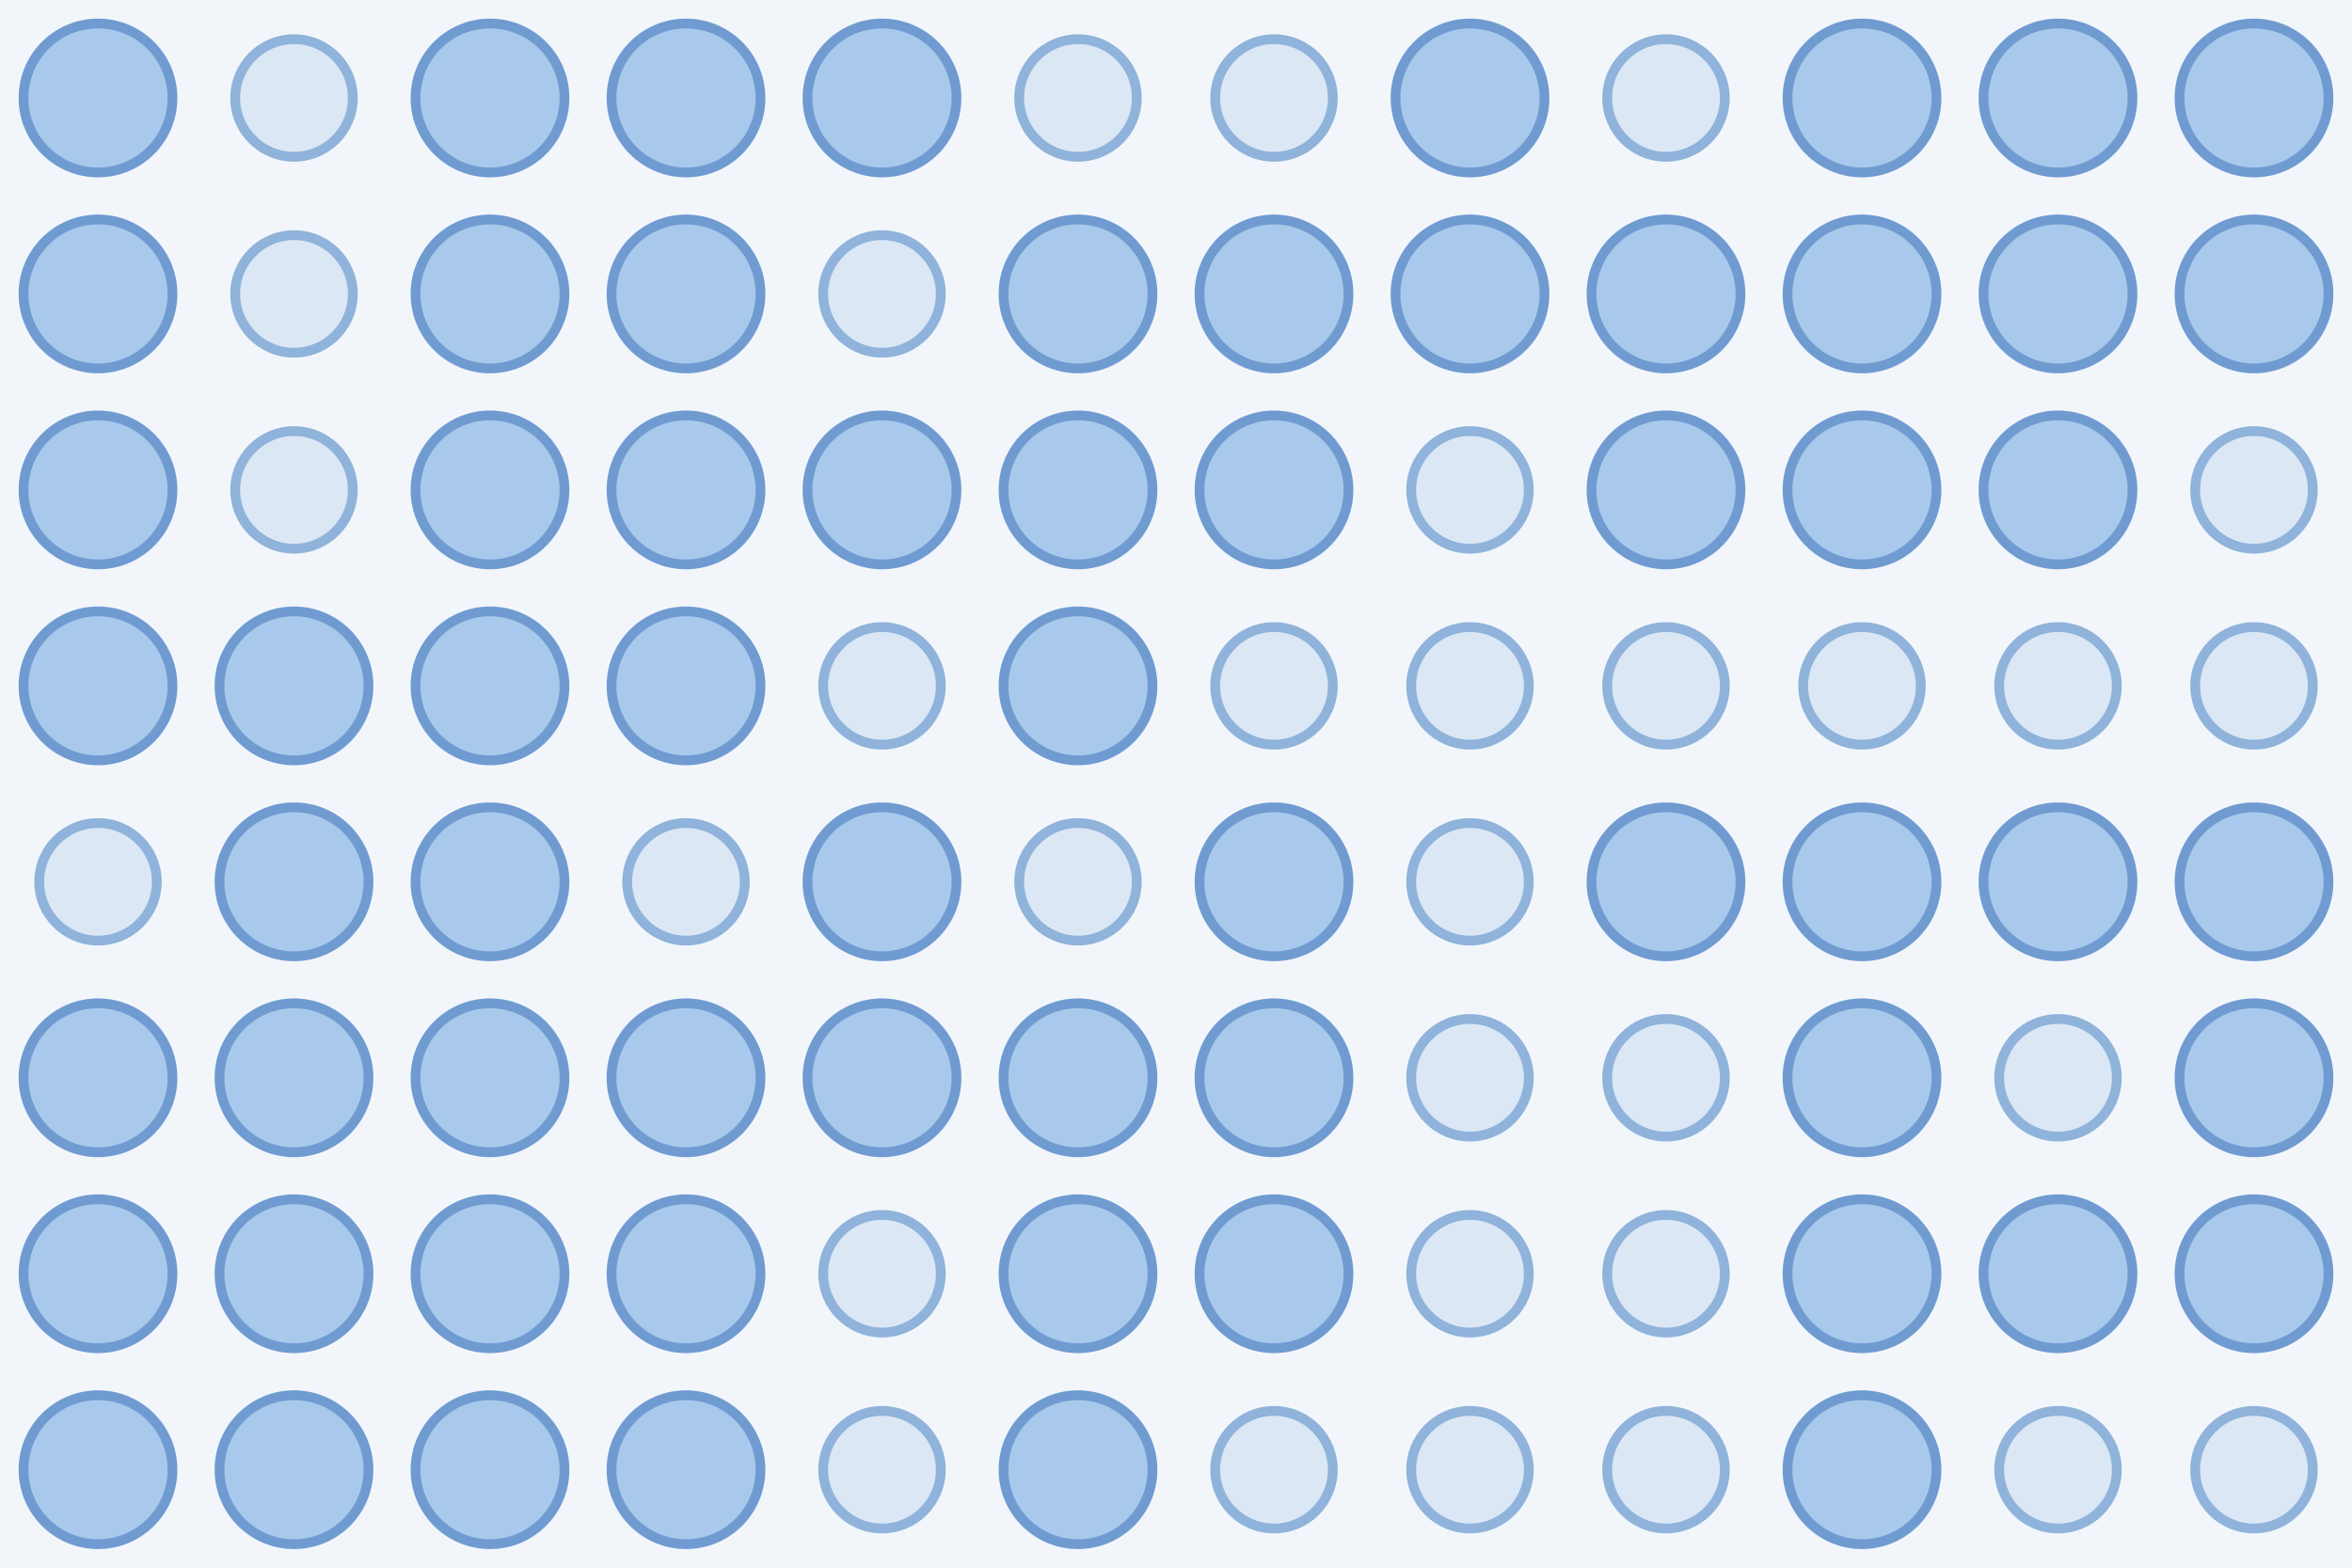
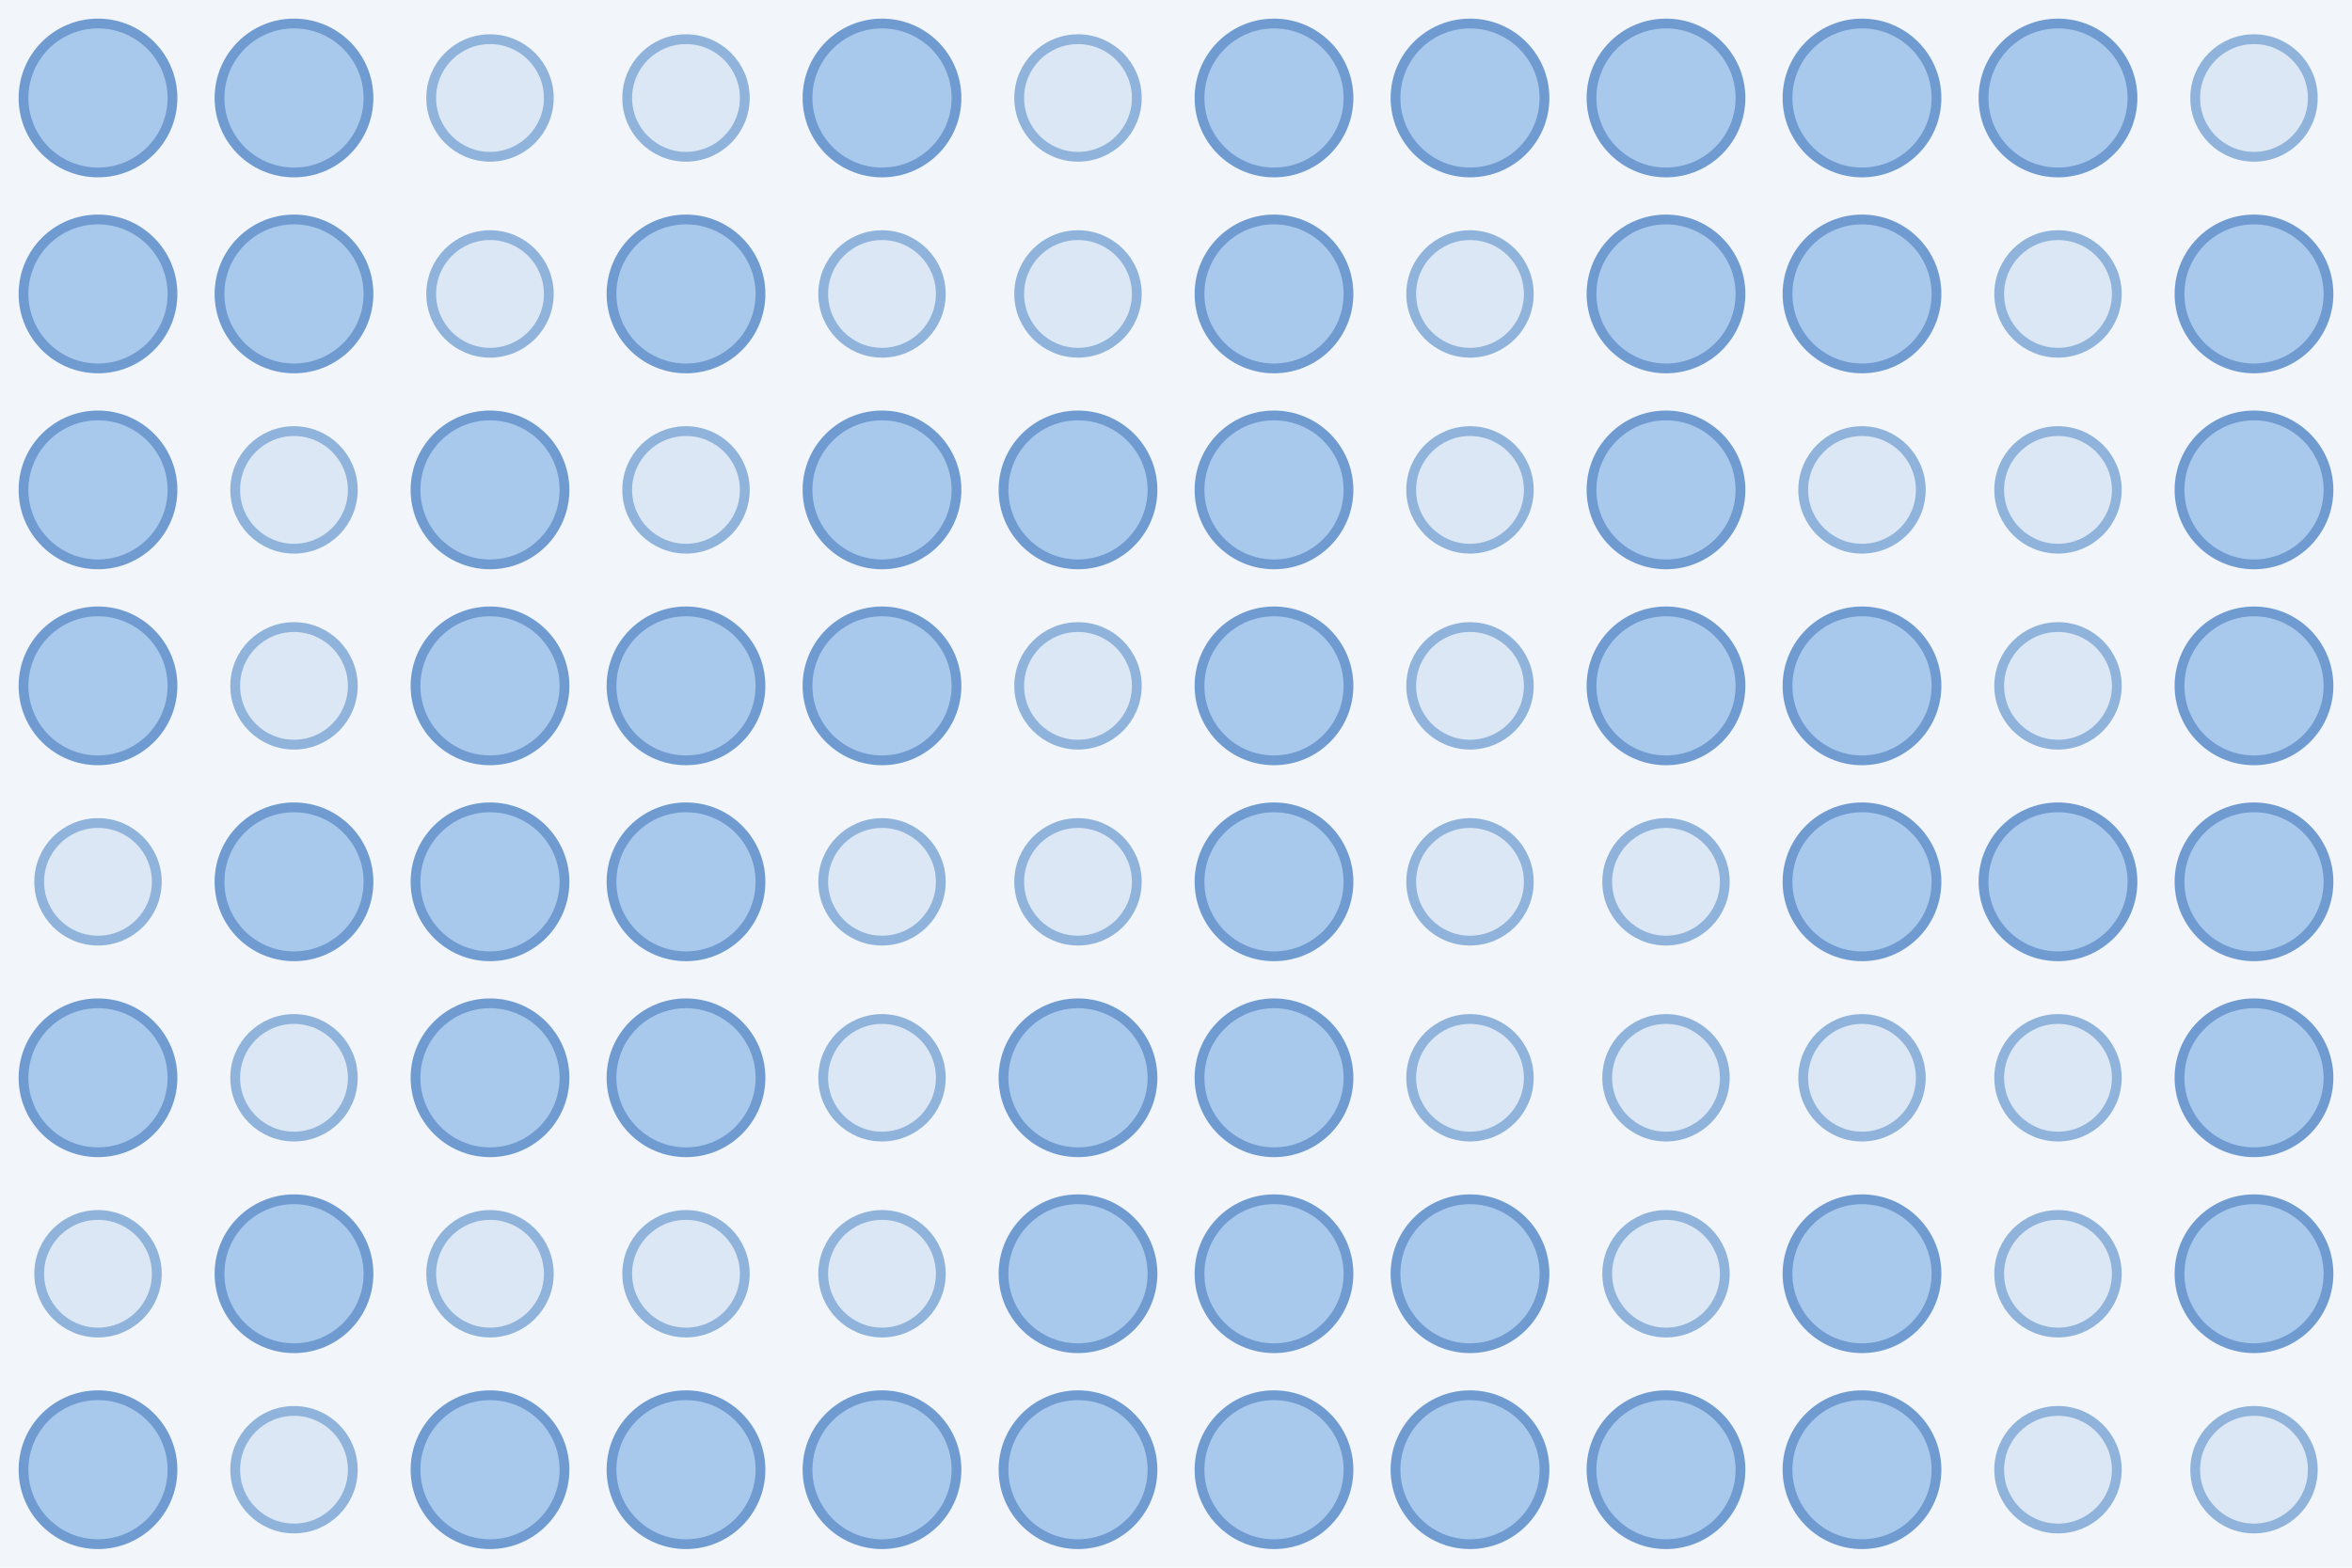
<svg xmlns="http://www.w3.org/2000/svg" width="480" height="320">
  <rect width="100%" height="100%" fill="#f2f6fb" />
  <circle cx="20.0" cy="20.0" r="15.2" fill="#a9c9ec" stroke="#6f9bd1" stroke-width="2" />
-   <circle cx="60.0" cy="20.0" r="12.0" fill="#dbe7f5" stroke="#8fb3da" stroke-width="2" />
-   <circle cx="100.0" cy="20.0" r="15.2" fill="#a9c9ec" stroke="#6f9bd1" stroke-width="2" />
-   <circle cx="140.0" cy="20.0" r="15.2" fill="#a9c9ec" stroke="#6f9bd1" stroke-width="2" />
+   <circle cx="60.0" cy="20.0" r="15.2" fill="#a9c9ec" stroke="#6f9bd1" stroke-width="2" />
+   <circle cx="100.0" cy="20.0" r="12.0" fill="#dbe7f5" stroke="#8fb3da" stroke-width="2" />
+   <circle cx="140.0" cy="20.0" r="12.0" fill="#dbe7f5" stroke="#8fb3da" stroke-width="2" />
  <circle cx="180.0" cy="20.0" r="15.2" fill="#a9c9ec" stroke="#6f9bd1" stroke-width="2" />
  <circle cx="220.0" cy="20.0" r="12.0" fill="#dbe7f5" stroke="#8fb3da" stroke-width="2" />
-   <circle cx="260.0" cy="20.0" r="12.0" fill="#dbe7f5" stroke="#8fb3da" stroke-width="2" />
+   <circle cx="260.0" cy="20.0" r="15.2" fill="#a9c9ec" stroke="#6f9bd1" stroke-width="2" />
  <circle cx="300.0" cy="20.0" r="15.2" fill="#a9c9ec" stroke="#6f9bd1" stroke-width="2" />
-   <circle cx="340.0" cy="20.0" r="12.0" fill="#dbe7f5" stroke="#8fb3da" stroke-width="2" />
+   <circle cx="340.0" cy="20.0" r="15.2" fill="#a9c9ec" stroke="#6f9bd1" stroke-width="2" />
  <circle cx="380.0" cy="20.0" r="15.2" fill="#a9c9ec" stroke="#6f9bd1" stroke-width="2" />
  <circle cx="420.0" cy="20.0" r="15.2" fill="#a9c9ec" stroke="#6f9bd1" stroke-width="2" />
-   <circle cx="460.0" cy="20.0" r="15.2" fill="#a9c9ec" stroke="#6f9bd1" stroke-width="2" />
+   <circle cx="460.0" cy="20.0" r="12.0" fill="#dbe7f5" stroke="#8fb3da" stroke-width="2" />
  <circle cx="20.0" cy="60.0" r="15.2" fill="#a9c9ec" stroke="#6f9bd1" stroke-width="2" />
-   <circle cx="60.0" cy="60.0" r="12.0" fill="#dbe7f5" stroke="#8fb3da" stroke-width="2" />
-   <circle cx="100.0" cy="60.0" r="15.2" fill="#a9c9ec" stroke="#6f9bd1" stroke-width="2" />
+   <circle cx="60.0" cy="60.0" r="15.2" fill="#a9c9ec" stroke="#6f9bd1" stroke-width="2" />
+   <circle cx="100.0" cy="60.0" r="12.0" fill="#dbe7f5" stroke="#8fb3da" stroke-width="2" />
  <circle cx="140.0" cy="60.0" r="15.2" fill="#a9c9ec" stroke="#6f9bd1" stroke-width="2" />
  <circle cx="180.0" cy="60.0" r="12.0" fill="#dbe7f5" stroke="#8fb3da" stroke-width="2" />
-   <circle cx="220.0" cy="60.0" r="15.2" fill="#a9c9ec" stroke="#6f9bd1" stroke-width="2" />
+   <circle cx="220.0" cy="60.0" r="12.0" fill="#dbe7f5" stroke="#8fb3da" stroke-width="2" />
  <circle cx="260.0" cy="60.0" r="15.2" fill="#a9c9ec" stroke="#6f9bd1" stroke-width="2" />
-   <circle cx="300.0" cy="60.0" r="15.2" fill="#a9c9ec" stroke="#6f9bd1" stroke-width="2" />
+   <circle cx="300.0" cy="60.0" r="12.0" fill="#dbe7f5" stroke="#8fb3da" stroke-width="2" />
  <circle cx="340.0" cy="60.0" r="15.2" fill="#a9c9ec" stroke="#6f9bd1" stroke-width="2" />
  <circle cx="380.0" cy="60.0" r="15.2" fill="#a9c9ec" stroke="#6f9bd1" stroke-width="2" />
-   <circle cx="420.0" cy="60.0" r="15.2" fill="#a9c9ec" stroke="#6f9bd1" stroke-width="2" />
+   <circle cx="420.0" cy="60.0" r="12.0" fill="#dbe7f5" stroke="#8fb3da" stroke-width="2" />
  <circle cx="460.0" cy="60.0" r="15.2" fill="#a9c9ec" stroke="#6f9bd1" stroke-width="2" />
  <circle cx="20.0" cy="100.0" r="15.2" fill="#a9c9ec" stroke="#6f9bd1" stroke-width="2" />
  <circle cx="60.0" cy="100.0" r="12.0" fill="#dbe7f5" stroke="#8fb3da" stroke-width="2" />
  <circle cx="100.0" cy="100.0" r="15.2" fill="#a9c9ec" stroke="#6f9bd1" stroke-width="2" />
-   <circle cx="140.0" cy="100.0" r="15.2" fill="#a9c9ec" stroke="#6f9bd1" stroke-width="2" />
+   <circle cx="140.0" cy="100.0" r="12.0" fill="#dbe7f5" stroke="#8fb3da" stroke-width="2" />
  <circle cx="180.0" cy="100.0" r="15.2" fill="#a9c9ec" stroke="#6f9bd1" stroke-width="2" />
  <circle cx="220.0" cy="100.0" r="15.2" fill="#a9c9ec" stroke="#6f9bd1" stroke-width="2" />
  <circle cx="260.0" cy="100.0" r="15.2" fill="#a9c9ec" stroke="#6f9bd1" stroke-width="2" />
  <circle cx="300.0" cy="100.0" r="12.0" fill="#dbe7f5" stroke="#8fb3da" stroke-width="2" />
  <circle cx="340.0" cy="100.0" r="15.2" fill="#a9c9ec" stroke="#6f9bd1" stroke-width="2" />
-   <circle cx="380.0" cy="100.0" r="15.2" fill="#a9c9ec" stroke="#6f9bd1" stroke-width="2" />
-   <circle cx="420.0" cy="100.0" r="15.2" fill="#a9c9ec" stroke="#6f9bd1" stroke-width="2" />
-   <circle cx="460.0" cy="100.0" r="12.0" fill="#dbe7f5" stroke="#8fb3da" stroke-width="2" />
+   <circle cx="380.0" cy="100.0" r="12.0" fill="#dbe7f5" stroke="#8fb3da" stroke-width="2" />
+   <circle cx="420.0" cy="100.0" r="12.0" fill="#dbe7f5" stroke="#8fb3da" stroke-width="2" />
+   <circle cx="460.0" cy="100.0" r="15.2" fill="#a9c9ec" stroke="#6f9bd1" stroke-width="2" />
  <circle cx="20.0" cy="140.0" r="15.2" fill="#a9c9ec" stroke="#6f9bd1" stroke-width="2" />
-   <circle cx="60.0" cy="140.0" r="15.2" fill="#a9c9ec" stroke="#6f9bd1" stroke-width="2" />
+   <circle cx="60.0" cy="140.0" r="12.0" fill="#dbe7f5" stroke="#8fb3da" stroke-width="2" />
  <circle cx="100.0" cy="140.0" r="15.2" fill="#a9c9ec" stroke="#6f9bd1" stroke-width="2" />
  <circle cx="140.0" cy="140.0" r="15.2" fill="#a9c9ec" stroke="#6f9bd1" stroke-width="2" />
-   <circle cx="180.0" cy="140.0" r="12.0" fill="#dbe7f5" stroke="#8fb3da" stroke-width="2" />
-   <circle cx="220.0" cy="140.0" r="15.2" fill="#a9c9ec" stroke="#6f9bd1" stroke-width="2" />
-   <circle cx="260.0" cy="140.0" r="12.0" fill="#dbe7f5" stroke="#8fb3da" stroke-width="2" />
+   <circle cx="180.0" cy="140.0" r="15.2" fill="#a9c9ec" stroke="#6f9bd1" stroke-width="2" />
+   <circle cx="220.0" cy="140.0" r="12.0" fill="#dbe7f5" stroke="#8fb3da" stroke-width="2" />
+   <circle cx="260.0" cy="140.0" r="15.2" fill="#a9c9ec" stroke="#6f9bd1" stroke-width="2" />
  <circle cx="300.0" cy="140.0" r="12.0" fill="#dbe7f5" stroke="#8fb3da" stroke-width="2" />
-   <circle cx="340.0" cy="140.0" r="12.0" fill="#dbe7f5" stroke="#8fb3da" stroke-width="2" />
-   <circle cx="380.0" cy="140.0" r="12.0" fill="#dbe7f5" stroke="#8fb3da" stroke-width="2" />
+   <circle cx="340.0" cy="140.0" r="15.2" fill="#a9c9ec" stroke="#6f9bd1" stroke-width="2" />
+   <circle cx="380.0" cy="140.0" r="15.2" fill="#a9c9ec" stroke="#6f9bd1" stroke-width="2" />
  <circle cx="420.0" cy="140.0" r="12.0" fill="#dbe7f5" stroke="#8fb3da" stroke-width="2" />
-   <circle cx="460.0" cy="140.0" r="12.0" fill="#dbe7f5" stroke="#8fb3da" stroke-width="2" />
+   <circle cx="460.0" cy="140.0" r="15.2" fill="#a9c9ec" stroke="#6f9bd1" stroke-width="2" />
  <circle cx="20.0" cy="180.0" r="12.0" fill="#dbe7f5" stroke="#8fb3da" stroke-width="2" />
  <circle cx="60.0" cy="180.0" r="15.2" fill="#a9c9ec" stroke="#6f9bd1" stroke-width="2" />
  <circle cx="100.0" cy="180.0" r="15.2" fill="#a9c9ec" stroke="#6f9bd1" stroke-width="2" />
-   <circle cx="140.0" cy="180.0" r="12.0" fill="#dbe7f5" stroke="#8fb3da" stroke-width="2" />
-   <circle cx="180.0" cy="180.0" r="15.2" fill="#a9c9ec" stroke="#6f9bd1" stroke-width="2" />
+   <circle cx="140.0" cy="180.0" r="15.2" fill="#a9c9ec" stroke="#6f9bd1" stroke-width="2" />
+   <circle cx="180.0" cy="180.0" r="12.0" fill="#dbe7f5" stroke="#8fb3da" stroke-width="2" />
  <circle cx="220.0" cy="180.0" r="12.0" fill="#dbe7f5" stroke="#8fb3da" stroke-width="2" />
  <circle cx="260.0" cy="180.0" r="15.2" fill="#a9c9ec" stroke="#6f9bd1" stroke-width="2" />
  <circle cx="300.0" cy="180.0" r="12.0" fill="#dbe7f5" stroke="#8fb3da" stroke-width="2" />
-   <circle cx="340.0" cy="180.0" r="15.2" fill="#a9c9ec" stroke="#6f9bd1" stroke-width="2" />
+   <circle cx="340.0" cy="180.0" r="12.0" fill="#dbe7f5" stroke="#8fb3da" stroke-width="2" />
  <circle cx="380.0" cy="180.0" r="15.2" fill="#a9c9ec" stroke="#6f9bd1" stroke-width="2" />
  <circle cx="420.0" cy="180.0" r="15.2" fill="#a9c9ec" stroke="#6f9bd1" stroke-width="2" />
  <circle cx="460.0" cy="180.0" r="15.2" fill="#a9c9ec" stroke="#6f9bd1" stroke-width="2" />
  <circle cx="20.0" cy="220.0" r="15.2" fill="#a9c9ec" stroke="#6f9bd1" stroke-width="2" />
-   <circle cx="60.0" cy="220.0" r="15.2" fill="#a9c9ec" stroke="#6f9bd1" stroke-width="2" />
+   <circle cx="60.0" cy="220.0" r="12.0" fill="#dbe7f5" stroke="#8fb3da" stroke-width="2" />
  <circle cx="100.0" cy="220.0" r="15.2" fill="#a9c9ec" stroke="#6f9bd1" stroke-width="2" />
  <circle cx="140.0" cy="220.0" r="15.2" fill="#a9c9ec" stroke="#6f9bd1" stroke-width="2" />
-   <circle cx="180.0" cy="220.0" r="15.2" fill="#a9c9ec" stroke="#6f9bd1" stroke-width="2" />
+   <circle cx="180.0" cy="220.0" r="12.0" fill="#dbe7f5" stroke="#8fb3da" stroke-width="2" />
  <circle cx="220.0" cy="220.0" r="15.2" fill="#a9c9ec" stroke="#6f9bd1" stroke-width="2" />
  <circle cx="260.0" cy="220.0" r="15.2" fill="#a9c9ec" stroke="#6f9bd1" stroke-width="2" />
  <circle cx="300.0" cy="220.0" r="12.0" fill="#dbe7f5" stroke="#8fb3da" stroke-width="2" />
  <circle cx="340.0" cy="220.0" r="12.0" fill="#dbe7f5" stroke="#8fb3da" stroke-width="2" />
-   <circle cx="380.0" cy="220.0" r="15.2" fill="#a9c9ec" stroke="#6f9bd1" stroke-width="2" />
+   <circle cx="380.0" cy="220.0" r="12.0" fill="#dbe7f5" stroke="#8fb3da" stroke-width="2" />
  <circle cx="420.0" cy="220.0" r="12.0" fill="#dbe7f5" stroke="#8fb3da" stroke-width="2" />
  <circle cx="460.0" cy="220.0" r="15.2" fill="#a9c9ec" stroke="#6f9bd1" stroke-width="2" />
-   <circle cx="20.0" cy="260.0" r="15.2" fill="#a9c9ec" stroke="#6f9bd1" stroke-width="2" />
+   <circle cx="20.0" cy="260.0" r="12.0" fill="#dbe7f5" stroke="#8fb3da" stroke-width="2" />
  <circle cx="60.0" cy="260.0" r="15.2" fill="#a9c9ec" stroke="#6f9bd1" stroke-width="2" />
-   <circle cx="100.0" cy="260.0" r="15.2" fill="#a9c9ec" stroke="#6f9bd1" stroke-width="2" />
-   <circle cx="140.0" cy="260.0" r="15.2" fill="#a9c9ec" stroke="#6f9bd1" stroke-width="2" />
+   <circle cx="100.0" cy="260.0" r="12.0" fill="#dbe7f5" stroke="#8fb3da" stroke-width="2" />
+   <circle cx="140.0" cy="260.0" r="12.0" fill="#dbe7f5" stroke="#8fb3da" stroke-width="2" />
  <circle cx="180.0" cy="260.0" r="12.0" fill="#dbe7f5" stroke="#8fb3da" stroke-width="2" />
  <circle cx="220.0" cy="260.0" r="15.2" fill="#a9c9ec" stroke="#6f9bd1" stroke-width="2" />
  <circle cx="260.0" cy="260.0" r="15.2" fill="#a9c9ec" stroke="#6f9bd1" stroke-width="2" />
-   <circle cx="300.0" cy="260.0" r="12.0" fill="#dbe7f5" stroke="#8fb3da" stroke-width="2" />
+   <circle cx="300.0" cy="260.0" r="15.2" fill="#a9c9ec" stroke="#6f9bd1" stroke-width="2" />
  <circle cx="340.0" cy="260.0" r="12.0" fill="#dbe7f5" stroke="#8fb3da" stroke-width="2" />
  <circle cx="380.0" cy="260.0" r="15.2" fill="#a9c9ec" stroke="#6f9bd1" stroke-width="2" />
-   <circle cx="420.0" cy="260.0" r="15.2" fill="#a9c9ec" stroke="#6f9bd1" stroke-width="2" />
+   <circle cx="420.0" cy="260.0" r="12.0" fill="#dbe7f5" stroke="#8fb3da" stroke-width="2" />
  <circle cx="460.0" cy="260.0" r="15.2" fill="#a9c9ec" stroke="#6f9bd1" stroke-width="2" />
  <circle cx="20.0" cy="300.0" r="15.2" fill="#a9c9ec" stroke="#6f9bd1" stroke-width="2" />
-   <circle cx="60.0" cy="300.0" r="15.2" fill="#a9c9ec" stroke="#6f9bd1" stroke-width="2" />
+   <circle cx="60.0" cy="300.0" r="12.0" fill="#dbe7f5" stroke="#8fb3da" stroke-width="2" />
  <circle cx="100.0" cy="300.0" r="15.2" fill="#a9c9ec" stroke="#6f9bd1" stroke-width="2" />
  <circle cx="140.0" cy="300.0" r="15.2" fill="#a9c9ec" stroke="#6f9bd1" stroke-width="2" />
-   <circle cx="180.0" cy="300.0" r="12.0" fill="#dbe7f5" stroke="#8fb3da" stroke-width="2" />
+   <circle cx="180.0" cy="300.0" r="15.2" fill="#a9c9ec" stroke="#6f9bd1" stroke-width="2" />
  <circle cx="220.0" cy="300.0" r="15.2" fill="#a9c9ec" stroke="#6f9bd1" stroke-width="2" />
-   <circle cx="260.0" cy="300.0" r="12.0" fill="#dbe7f5" stroke="#8fb3da" stroke-width="2" />
-   <circle cx="300.0" cy="300.0" r="12.0" fill="#dbe7f5" stroke="#8fb3da" stroke-width="2" />
-   <circle cx="340.0" cy="300.0" r="12.0" fill="#dbe7f5" stroke="#8fb3da" stroke-width="2" />
+   <circle cx="260.0" cy="300.0" r="15.2" fill="#a9c9ec" stroke="#6f9bd1" stroke-width="2" />
+   <circle cx="300.0" cy="300.0" r="15.2" fill="#a9c9ec" stroke="#6f9bd1" stroke-width="2" />
+   <circle cx="340.0" cy="300.0" r="15.2" fill="#a9c9ec" stroke="#6f9bd1" stroke-width="2" />
  <circle cx="380.0" cy="300.0" r="15.2" fill="#a9c9ec" stroke="#6f9bd1" stroke-width="2" />
  <circle cx="420.0" cy="300.0" r="12.0" fill="#dbe7f5" stroke="#8fb3da" stroke-width="2" />
  <circle cx="460.0" cy="300.0" r="12.0" fill="#dbe7f5" stroke="#8fb3da" stroke-width="2" />
</svg>
